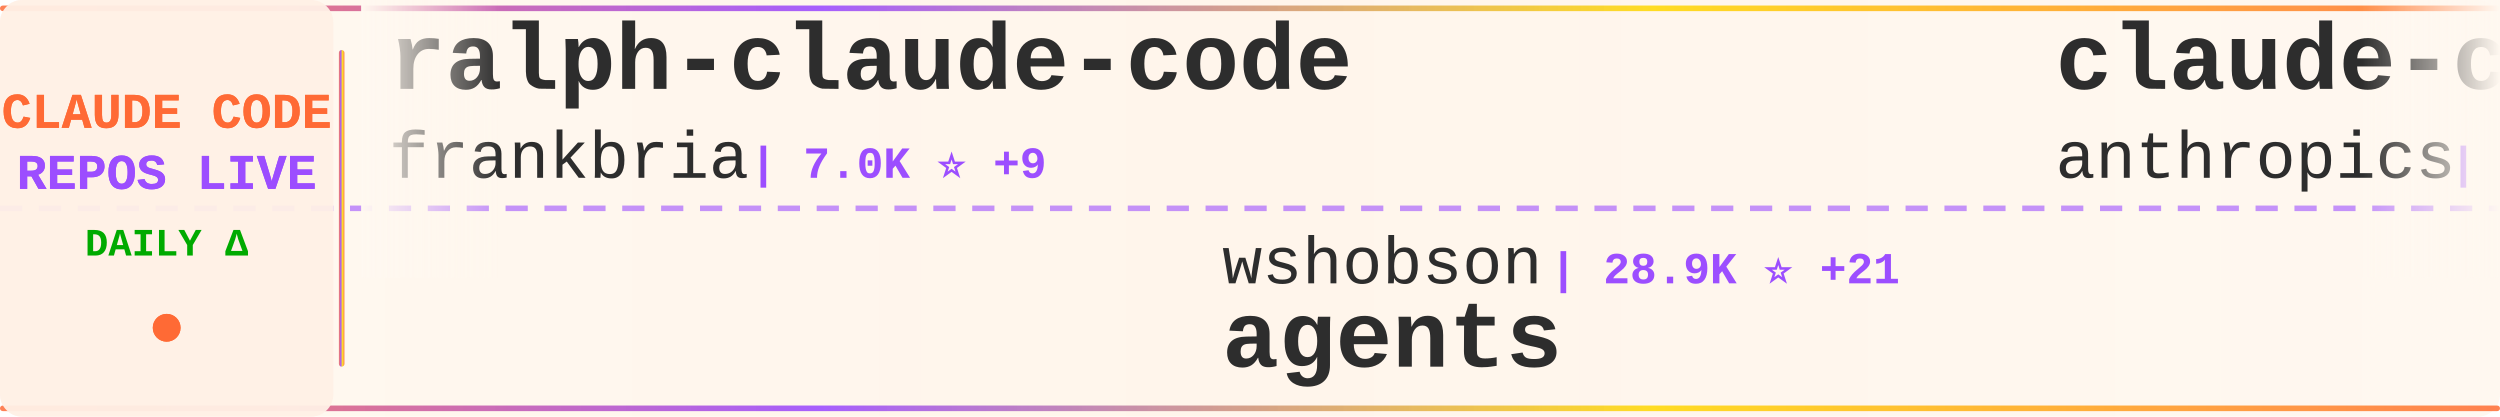
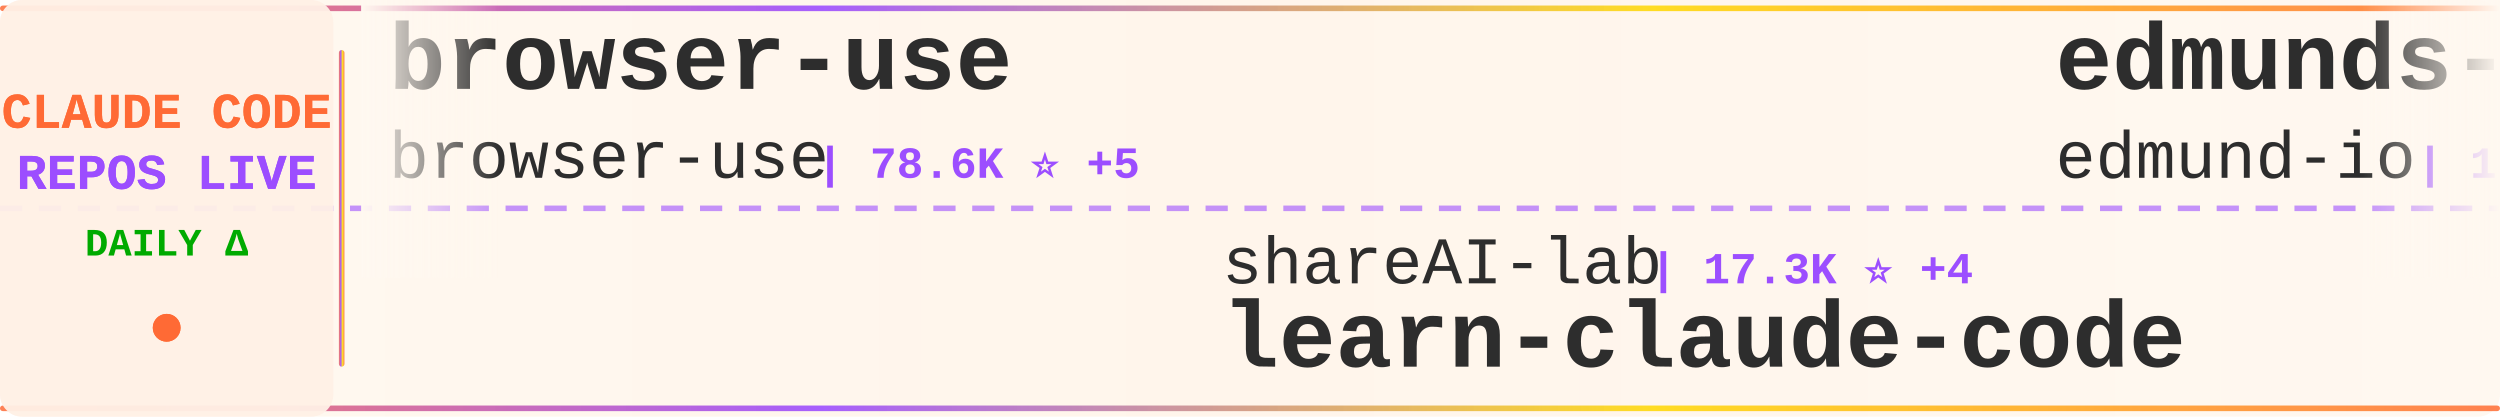
<svg xmlns="http://www.w3.org/2000/svg" width="900" height="150">
  <defs>
    <linearGradient id="tickerBg" x1="0%" y1="0%" x2="100%" y2="0%">
      <stop offset="0%" style="stop-color:#fff8f0;stop-opacity:0.98" />
      <stop offset="50%" style="stop-color:#fff5eb;stop-opacity:1" />
      <stop offset="100%" style="stop-color:#fff8f0;stop-opacity:0.98" />
    </linearGradient>
    <linearGradient id="borderGrad" x1="0%" y1="0%" x2="100%" y2="0%">
      <stop offset="0%" style="stop-color:#FF6B35;stop-opacity:0.85">
        <animate attributeName="stop-opacity" values="0.85;1;0.85" dur="2s" repeatCount="indefinite" />
      </stop>
      <stop offset="33%" style="stop-color:#9C4EFF;stop-opacity:0.9">
        <animate attributeName="stop-opacity" values="0.9;1;0.9" dur="2.2s" repeatCount="indefinite" />
      </stop>
      <stop offset="66%" style="stop-color:#FFD700;stop-opacity:0.85">
        <animate attributeName="stop-opacity" values="0.85;1;0.85" dur="1.8s" repeatCount="indefinite" />
      </stop>
      <stop offset="100%" style="stop-color:#FF6B35;stop-opacity:0.85">
        <animate attributeName="stop-opacity" values="0.85;1;0.85" dur="2s" repeatCount="indefinite" />
      </stop>
    </linearGradient>
    <filter id="textGlow">
      <feGaussianBlur stdDeviation="0.15" result="coloredBlur" />
      <feMerge>
        <feMergeNode in="coloredBlur" />
        <feMergeNode in="SourceGraphic" />
      </feMerge>
    </filter>
    <filter id="metricGlow">
      <feGaussianBlur stdDeviation="0.2" result="coloredBlur" />
      <feMerge>
        <feMergeNode in="coloredBlur" />
        <feMergeNode in="SourceGraphic" />
      </feMerge>
    </filter>
    <linearGradient id="leftFade" x1="0%" y1="0%" x2="100%" y2="0%">
      <stop offset="0%" style="stop-color:#fff8f0;stop-opacity:1" />
      <stop offset="100%" style="stop-color:#fff8f0;stop-opacity:0" />
    </linearGradient>
    <linearGradient id="rightFade" x1="0%" y1="0%" x2="100%" y2="0%">
      <stop offset="0%" style="stop-color:#fff8f0;stop-opacity:0" />
      <stop offset="100%" style="stop-color:#fff8f0;stop-opacity:1" />
    </linearGradient>
  </defs>
  <rect width="900" height="150" fill="url(#tickerBg)" rx="8" />
  <rect x="0" y="2" width="900" height="2" fill="url(#borderGrad)" rx="1" />
  <rect x="0" y="146" width="900" height="2" fill="url(#borderGrad)" rx="1" />
  <line x1="0" y1="75" x2="900" y2="75" stroke="#9C4EFF" stroke-width="2" stroke-dasharray="8 6" opacity="0.6" />
  <rect x="0" y="0" width="120" height="150" fill="#fff0e6" opacity="0.95" rx="8" />
  <text x="60" y="46" font-family="'Courier New', monospace" font-size="18" font-weight="bold" fill="#FF6B35" text-anchor="middle" filter="url(#textGlow)">
    CLAUDE CODE
  </text>
  <text x="60" y="68" font-family="'Courier New', monospace" font-size="18" font-weight="bold" fill="#9C4EFF" text-anchor="middle" filter="url(#textGlow)">
    REPOS LIVE
  </text>
  <text x="60" y="92" font-family="'Courier New', monospace" font-size="14" font-weight="bold" fill="#00aa00" text-anchor="middle">
    DAILY Δ
  </text>
  <circle cx="60" cy="118" r="5" fill="#FF6B35" filter="url(#metricGlow)">
    <animate attributeName="r" values="4;6;4" dur="1.5s" repeatCount="indefinite" />
    <animate attributeName="opacity" values="0.6;1;0.6" dur="1.5s" repeatCount="indefinite" />
  </circle>
  <rect x="122" y="18" width="2" height="114" fill="url(#borderGrad)" rx="1" />
  <clipPath id="tickerClip">
    <rect x="130" y="0" width="770" height="150" />
  </clipPath>
  <g clip-path="url(#tickerClip)">
    <g id="tickerItems">
      <animateTransform attributeName="transform" attributeType="XML" type="translate" from="0 0" to="-3000 0" dur="54s" repeatCount="indefinite" />
      <g transform="translate(0, 0)">
-         <text x="140" y="32" font-family="'Courier New', monospace" font-size="34" font-weight="bold" fill="#2d2d2d">ralph-claude-code</text>
-         <text x="140" y="64" font-family="'Courier New', monospace" font-size="24" font-weight="normal" fill="#2d2d2d" opacity="1.0">frankbria</text>
-         <text x="270" y="64" font-family="'Courier New', monospace" font-size="16" font-weight="bold" fill="#9C4EFF"> | 7.0K ⭐ +9</text>
+         <text x="140" y="32" font-family="'Courier New', monospace" font-size="34" font-weight="bold" fill="#2d2d2d">browser-use</text>
+         <text x="140" y="64" font-family="'Courier New', monospace" font-size="24" font-weight="normal" fill="#2d2d2d" opacity="1.0">browser-use</text>
+         <text x="294" y="64" font-family="'Courier New', monospace" font-size="16" font-weight="bold" fill="#9C4EFF"> | 78.6K ⭐ +5</text>
      </g>
      <g transform="translate(300, 0)">
-         <text x="140" y="102" font-family="'Courier New', monospace" font-size="24" font-weight="normal" fill="#2d2d2d" opacity="1.0">wshobson</text>
-         <text x="258" y="102" font-family="'Courier New', monospace" font-size="16" font-weight="bold" fill="#9C4EFF"> | 28.9K ⭐ +21</text>
-         <text x="140" y="132" font-family="'Courier New', monospace" font-size="34" font-weight="bold" fill="#2d2d2d">agents</text>
+         <text x="140" y="102" font-family="'Courier New', monospace" font-size="24" font-weight="normal" fill="#2d2d2d" opacity="1.0">shareAI-lab</text>
+         <text x="294" y="102" font-family="'Courier New', monospace" font-size="16" font-weight="bold" fill="#9C4EFF"> | 17.3K ⭐ +4</text>
+         <text x="140" y="132" font-family="'Courier New', monospace" font-size="34" font-weight="bold" fill="#2d2d2d">learn-claude-code</text>
      </g>
      <g transform="translate(600, 0)">
-         <text x="140" y="32" font-family="'Courier New', monospace" font-size="34" font-weight="bold" fill="#2d2d2d">claude-code</text>
-         <text x="140" y="64" font-family="'Courier New', monospace" font-size="24" font-weight="normal" fill="#2d2d2d" opacity="1.0">anthropics</text>
-         <text x="282" y="64" font-family="'Courier New', monospace" font-size="16" font-weight="bold" fill="#9C4EFF"> | 67.8K ⭐ +60</text>
+         <text x="140" y="32" font-family="'Courier New', monospace" font-size="34" font-weight="bold" fill="#2d2d2d">edmunds-claude-code</text>
+         <text x="140" y="64" font-family="'Courier New', monospace" font-size="24" font-weight="normal" fill="#2d2d2d" opacity="1.0">edmund-io</text>
+         <text x="270" y="64" font-family="'Courier New', monospace" font-size="16" font-weight="bold" fill="#9C4EFF"> | 1.2K ⭐</text>
      </g>
      <g transform="translate(900, 0)">
-         <text x="140" y="102" font-family="'Courier New', monospace" font-size="24" font-weight="normal" fill="#2d2d2d" opacity="1.0">simonw</text>
-         <text x="234" y="102" font-family="'Courier New', monospace" font-size="16" font-weight="bold" fill="#9C4EFF"> | 1.0K ⭐ +3</text>
-         <text x="140" y="132" font-family="'Courier New', monospace" font-size="34" font-weight="bold" fill="#2d2d2d">claude-code-transcripts</text>
+         <text x="140" y="102" font-family="'Courier New', monospace" font-size="24" font-weight="normal" fill="#2d2d2d" opacity="1.0">trailofbits</text>
+         <text x="294" y="102" font-family="'Courier New', monospace" font-size="16" font-weight="bold" fill="#9C4EFF"> | 1.1K ⭐ +33</text>
+         <text x="140" y="132" font-family="'Courier New', monospace" font-size="34" font-weight="bold" fill="#2d2d2d">claude-code-config</text>
      </g>
      <g transform="translate(1200, 0)">
-         <text x="140" y="32" font-family="'Courier New', monospace" font-size="34" font-weight="bold" fill="#2d2d2d">claude-code-prompt-impro...</text>
-         <text x="140" y="64" font-family="'Courier New', monospace" font-size="24" font-weight="normal" fill="#2d2d2d" opacity="1.0">severity1</text>
-         <text x="270" y="64" font-family="'Courier New', monospace" font-size="16" font-weight="bold" fill="#9C4EFF"> | 1.1K ⭐ +1</text>
+         <text x="140" y="32" font-family="'Courier New', monospace" font-size="34" font-weight="bold" fill="#2d2d2d">wechat-bot</text>
+         <text x="140" y="64" font-family="'Courier New', monospace" font-size="24" font-weight="normal" fill="#2d2d2d" opacity="1.0">cixingguangming55555</text>
+         <text x="402" y="64" font-family="'Courier New', monospace" font-size="16" font-weight="bold" fill="#9C4EFF"> | 2.5K ⭐</text>
      </g>
      <g transform="translate(1500, 0)">
-         <text x="140" y="102" font-family="'Courier New', monospace" font-size="24" font-weight="normal" fill="#2d2d2d" opacity="1.0">rizethereum</text>
-         <text x="294" y="102" font-family="'Courier New', monospace" font-size="16" font-weight="bold" fill="#9C4EFF"> | 1.7K ⭐</text>
-         <text x="140" y="132" font-family="'Courier New', monospace" font-size="34" font-weight="bold" fill="#2d2d2d">claude-code-requirements...</text>
+         <text x="140" y="102" font-family="'Courier New', monospace" font-size="24" font-weight="normal" fill="#2d2d2d" opacity="1.0">Njengah</text>
+         <text x="246" y="102" font-family="'Courier New', monospace" font-size="16" font-weight="bold" fill="#9C4EFF"> | 1.3K ⭐ +1</text>
+         <text x="140" y="132" font-family="'Courier New', monospace" font-size="34" font-weight="bold" fill="#2d2d2d">claude-code-cheat-sheet</text>
      </g>
      <g transform="translate(1800, 0)">
-         <text x="140" y="32" font-family="'Courier New', monospace" font-size="34" font-weight="bold" fill="#2d2d2d">claude-code-plugins-plus...</text>
-         <text x="140" y="64" font-family="'Courier New', monospace" font-size="24" font-weight="normal" fill="#2d2d2d" opacity="1.0">jeremylongshore</text>
-         <text x="342" y="64" font-family="'Courier New', monospace" font-size="16" font-weight="bold" fill="#9C4EFF"> | 1.4K ⭐ +1</text>
+         <text x="140" y="32" font-family="'Courier New', monospace" font-size="34" font-weight="bold" fill="#2d2d2d">sc-claude-code-files</text>
+         <text x="140" y="64" font-family="'Courier New', monospace" font-size="24" font-weight="normal" fill="#2d2d2d" opacity="1.0">https-deeplearning-ai</text>
+         <text x="414" y="64" font-family="'Courier New', monospace" font-size="16" font-weight="bold" fill="#9C4EFF"> | 416 ⭐ +2</text>
      </g>
      <g transform="translate(2100, 0)">
-         <text x="140" y="102" font-family="'Courier New', monospace" font-size="24" font-weight="normal" fill="#2d2d2d" opacity="1.0">pchalasani</text>
-         <text x="282" y="102" font-family="'Courier New', monospace" font-size="16" font-weight="bold" fill="#9C4EFF"> | 1.5K ⭐ +2</text>
-         <text x="140" y="132" font-family="'Courier New', monospace" font-size="34" font-weight="bold" fill="#2d2d2d">claude-code-tools</text>
+         <text x="140" y="102" font-family="'Courier New', monospace" font-size="24" font-weight="normal" fill="#2d2d2d" opacity="1.0">anthropics</text>
+         <text x="282" y="102" font-family="'Courier New', monospace" font-size="16" font-weight="bold" fill="#9C4EFF"> | 1.5K ⭐ +1</text>
+         <text x="140" y="132" font-family="'Courier New', monospace" font-size="34" font-weight="bold" fill="#2d2d2d">claude-agent-sdk-demos</text>
      </g>
      <g transform="translate(2400, 0)">
-         <text x="140" y="32" font-family="'Courier New', monospace" font-size="34" font-weight="bold" fill="#2d2d2d">Claude-Code-Usage-Monito...</text>
-         <text x="140" y="64" font-family="'Courier New', monospace" font-size="24" font-weight="normal" fill="#2d2d2d" opacity="1.0">Maciek-roboblog</text>
-         <text x="342" y="64" font-family="'Courier New', monospace" font-size="16" font-weight="bold" fill="#9C4EFF"> | 6.6K ⭐</text>
+         <text x="140" y="32" font-family="'Courier New', monospace" font-size="34" font-weight="bold" fill="#2d2d2d">Personal_AI_Infrastructu...</text>
+         <text x="140" y="64" font-family="'Courier New', monospace" font-size="24" font-weight="normal" fill="#2d2d2d" opacity="1.0">danielmiessler</text>
+         <text x="330" y="64" font-family="'Courier New', monospace" font-size="16" font-weight="bold" fill="#9C4EFF"> | 8.9K ⭐ +23</text>
      </g>
      <g transform="translate(2700, 0)">
-         <text x="140" y="102" font-family="'Courier New', monospace" font-size="24" font-weight="normal" fill="#2d2d2d" opacity="1.0">github</text>
-         <text x="234" y="102" font-family="'Courier New', monospace" font-size="16" font-weight="bold" fill="#9C4EFF"> | 70.6K ⭐ +63</text>
-         <text x="140" y="132" font-family="'Courier New', monospace" font-size="34" font-weight="bold" fill="#2d2d2d">spec-kit</text>
+         <text x="140" y="102" font-family="'Courier New', monospace" font-size="24" font-weight="normal" fill="#2d2d2d" opacity="1.0">opactorai</text>
+         <text x="270" y="102" font-family="'Courier New', monospace" font-size="16" font-weight="bold" fill="#9C4EFF"> | 3.7K ⭐ +2</text>
+         <text x="140" y="132" font-family="'Courier New', monospace" font-size="34" font-weight="bold" fill="#2d2d2d">Claudable</text>
      </g>
      <g transform="translate(3000, 0)">
-         <text x="140" y="32" font-family="'Courier New', monospace" font-size="34" font-weight="bold" fill="#2d2d2d">ralph-claude-code</text>
-         <text x="140" y="64" font-family="'Courier New', monospace" font-size="24" font-weight="normal" fill="#2d2d2d" opacity="1.0">frankbria</text>
-         <text x="270" y="64" font-family="'Courier New', monospace" font-size="16" font-weight="bold" fill="#9C4EFF"> | 7.0K ⭐ +9</text>
+         <text x="140" y="32" font-family="'Courier New', monospace" font-size="34" font-weight="bold" fill="#2d2d2d">browser-use</text>
+         <text x="140" y="64" font-family="'Courier New', monospace" font-size="24" font-weight="normal" fill="#2d2d2d" opacity="1.0">browser-use</text>
+         <text x="294" y="64" font-family="'Courier New', monospace" font-size="16" font-weight="bold" fill="#9C4EFF"> | 78.6K ⭐ +5</text>
      </g>
      <g transform="translate(3300, 0)">
-         <text x="140" y="102" font-family="'Courier New', monospace" font-size="24" font-weight="normal" fill="#2d2d2d" opacity="1.0">wshobson</text>
-         <text x="258" y="102" font-family="'Courier New', monospace" font-size="16" font-weight="bold" fill="#9C4EFF"> | 28.9K ⭐ +21</text>
-         <text x="140" y="132" font-family="'Courier New', monospace" font-size="34" font-weight="bold" fill="#2d2d2d">agents</text>
+         <text x="140" y="102" font-family="'Courier New', monospace" font-size="24" font-weight="normal" fill="#2d2d2d" opacity="1.0">shareAI-lab</text>
+         <text x="294" y="102" font-family="'Courier New', monospace" font-size="16" font-weight="bold" fill="#9C4EFF"> | 17.3K ⭐ +4</text>
+         <text x="140" y="132" font-family="'Courier New', monospace" font-size="34" font-weight="bold" fill="#2d2d2d">learn-claude-code</text>
      </g>
      <g transform="translate(3600, 0)">
-         <text x="140" y="32" font-family="'Courier New', monospace" font-size="34" font-weight="bold" fill="#2d2d2d">claude-code</text>
-         <text x="140" y="64" font-family="'Courier New', monospace" font-size="24" font-weight="normal" fill="#2d2d2d" opacity="1.0">anthropics</text>
-         <text x="282" y="64" font-family="'Courier New', monospace" font-size="16" font-weight="bold" fill="#9C4EFF"> | 67.8K ⭐ +60</text>
+         <text x="140" y="32" font-family="'Courier New', monospace" font-size="34" font-weight="bold" fill="#2d2d2d">edmunds-claude-code</text>
+         <text x="140" y="64" font-family="'Courier New', monospace" font-size="24" font-weight="normal" fill="#2d2d2d" opacity="1.0">edmund-io</text>
+         <text x="270" y="64" font-family="'Courier New', monospace" font-size="16" font-weight="bold" fill="#9C4EFF"> | 1.2K ⭐</text>
      </g>
      <g transform="translate(3900, 0)">
-         <text x="140" y="102" font-family="'Courier New', monospace" font-size="24" font-weight="normal" fill="#2d2d2d" opacity="1.0">simonw</text>
-         <text x="234" y="102" font-family="'Courier New', monospace" font-size="16" font-weight="bold" fill="#9C4EFF"> | 1.0K ⭐ +3</text>
-         <text x="140" y="132" font-family="'Courier New', monospace" font-size="34" font-weight="bold" fill="#2d2d2d">claude-code-transcripts</text>
+         <text x="140" y="102" font-family="'Courier New', monospace" font-size="24" font-weight="normal" fill="#2d2d2d" opacity="1.0">trailofbits</text>
+         <text x="294" y="102" font-family="'Courier New', monospace" font-size="16" font-weight="bold" fill="#9C4EFF"> | 1.1K ⭐ +33</text>
+         <text x="140" y="132" font-family="'Courier New', monospace" font-size="34" font-weight="bold" fill="#2d2d2d">claude-code-config</text>
      </g>
    </g>
  </g>
  <rect x="130" y="0" width="50" height="100" fill="url(#leftFade)" />
  <rect x="850" y="0" width="50" height="100" fill="url(#rightFade)" />
</svg>
